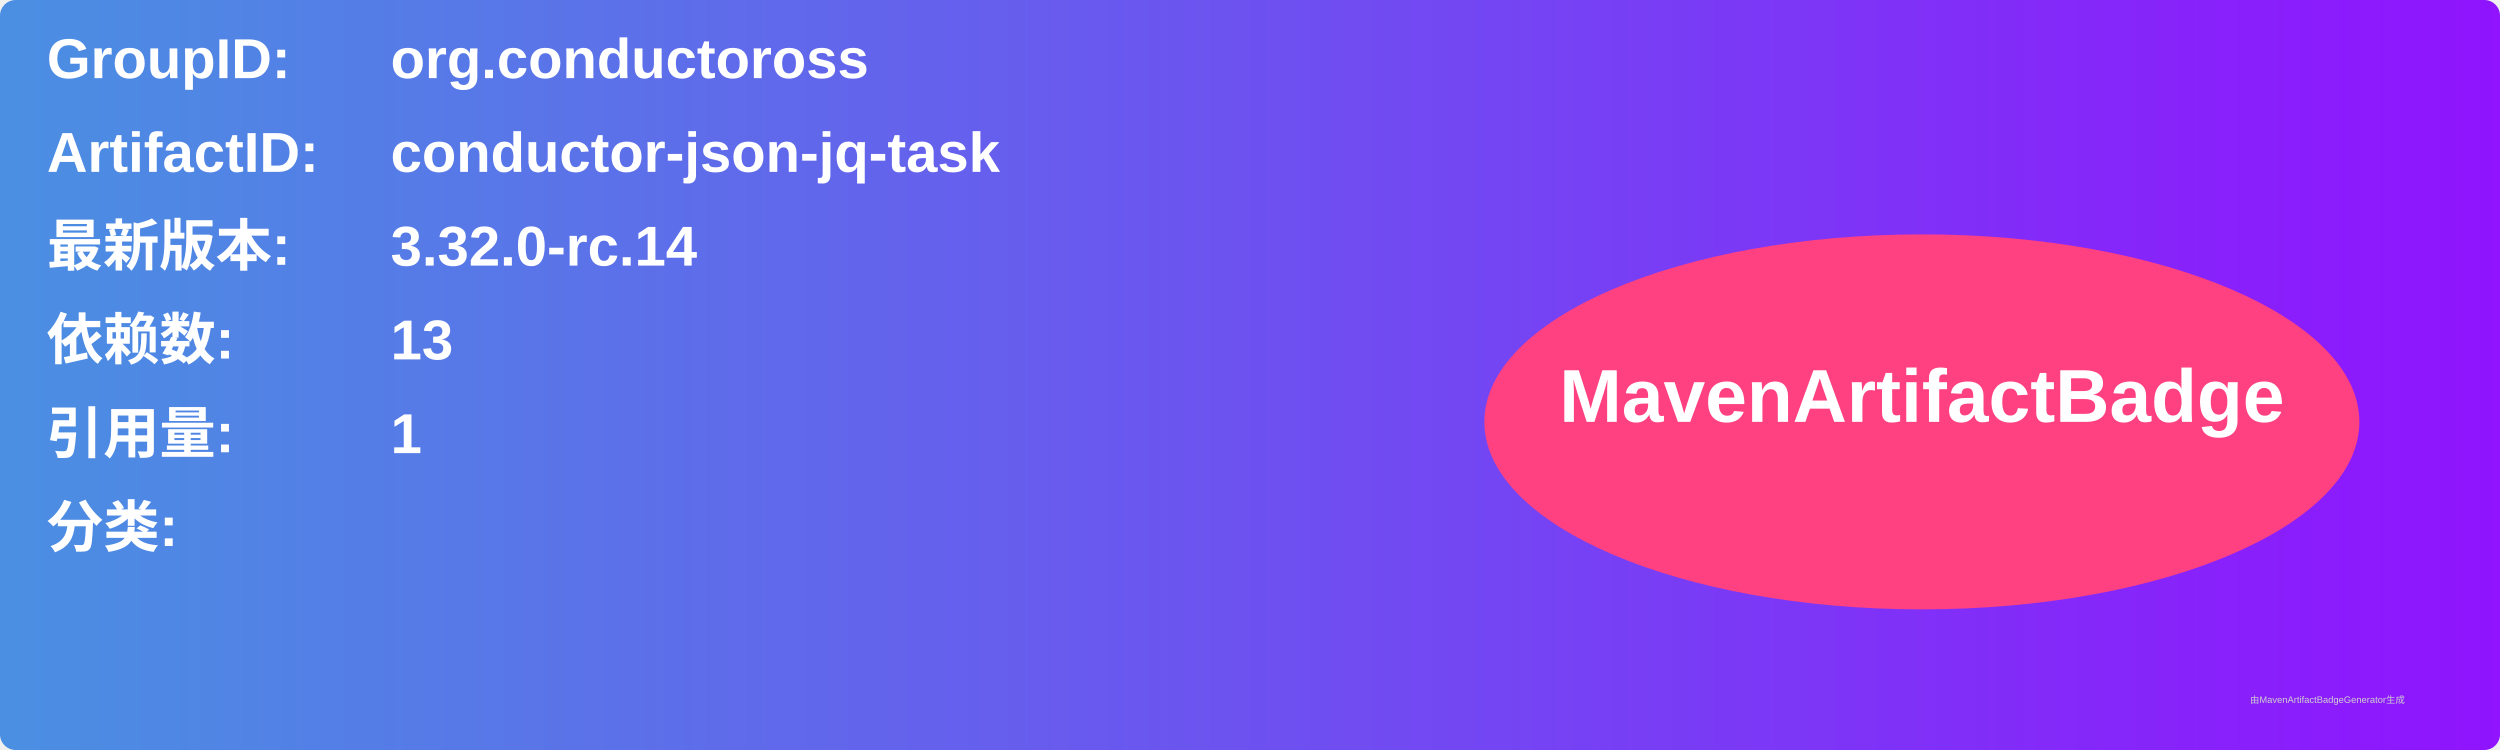
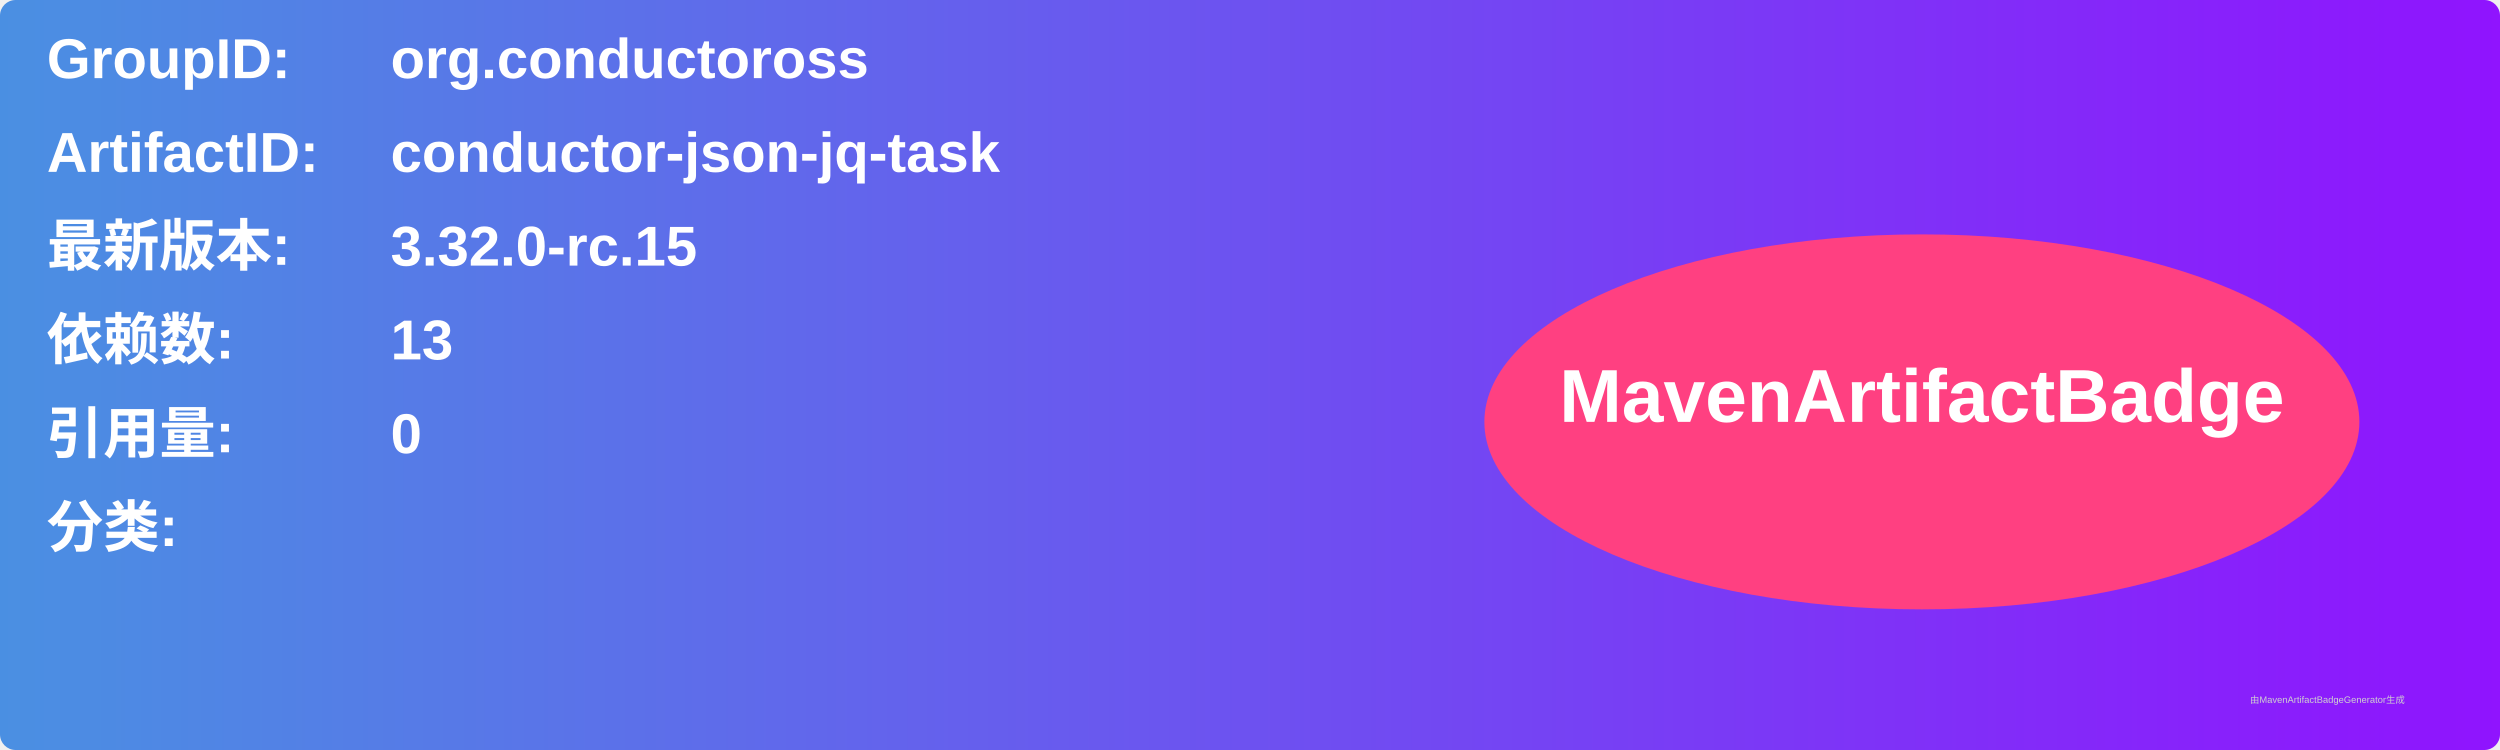
<svg xmlns="http://www.w3.org/2000/svg" width="800" height="240" viewBox="0 0 800 240">
  <linearGradient id="grad" x1="0%" y1="0%" x2="100%" y2="0%">
    <stop offset="0%" stop-color="#4a90e2" />
    <stop offset="100%" stop-color="#9013fe" />
  </linearGradient>
  <rect width="100%" height="100%" rx="5" ry="5" fill="url(#grad)" />
  <g transform="translate(15, 15)">
    <text x="0" y="10" font-family="Arial" font-size="18" fill="white" font-weight="bold" width="260">GroupID:</text>
    <text x="110" y="10" font-family="Arial" font-size="18" fill="white" font-weight="bold" width="460">org.conductoross</text>
    <text x="0" y="40" font-family="Arial" font-size="18" fill="white" font-weight="bold" width="260">ArtifactID:</text>
    <text x="110" y="40" font-family="Arial" font-size="18" fill="white" font-weight="bold" width="460">conductor-json-jq-task</text>
    <text x="0" y="70" font-family="Arial" font-size="18" fill="white" font-weight="bold">最新版本:</text>
    <text x="110" y="70" font-family="Arial" font-size="18" fill="white" font-weight="bold">
-       <tspan font-weight="bold">3.32.0-rc.14</tspan>
+       <tspan font-weight="bold">3.32.0-rc.15</tspan>
    </text>
    <text x="0" y="100" font-family="Arial" font-size="18" fill="white" font-weight="bold">依赖数: </text>
    <text x="110" y="100" font-family="Arial" font-size="18" fill="white">
      <tspan font-weight="bold">13</tspan>
    </text>
    <text x="0" y="130" font-family="Arial" font-size="18" fill="white" font-weight="bold">引用量: </text>
    <text x="110" y="130" font-family="Arial" font-size="18" fill="white">
-       <tspan font-weight="bold">1</tspan>
+       <tspan font-weight="bold">0</tspan>
    </text>
    <text x="0" y="160" font-family="Arial" font-size="18" fill="white" font-weight="bold">分类:</text>
    <text x="10" y="190" font-family="Arial" font-size="10" fill="white">
      <tspan font-weight="bold" />
    </text>
    <ellipse cx="600" cy="120" rx="140" ry="60" fill="#ff4081" />
    <text x="600" y="120" text-anchor="middle" font-family="Arial" font-size="24" fill="white" font-weight="bold">MavenArtifactBadge</text>
  </g>
  <text x="720" y="225" font-family="Arial" font-size="3" fill="#d0d0d0">由MavenArtifactBadgeGenerator生成</text>
</svg>
